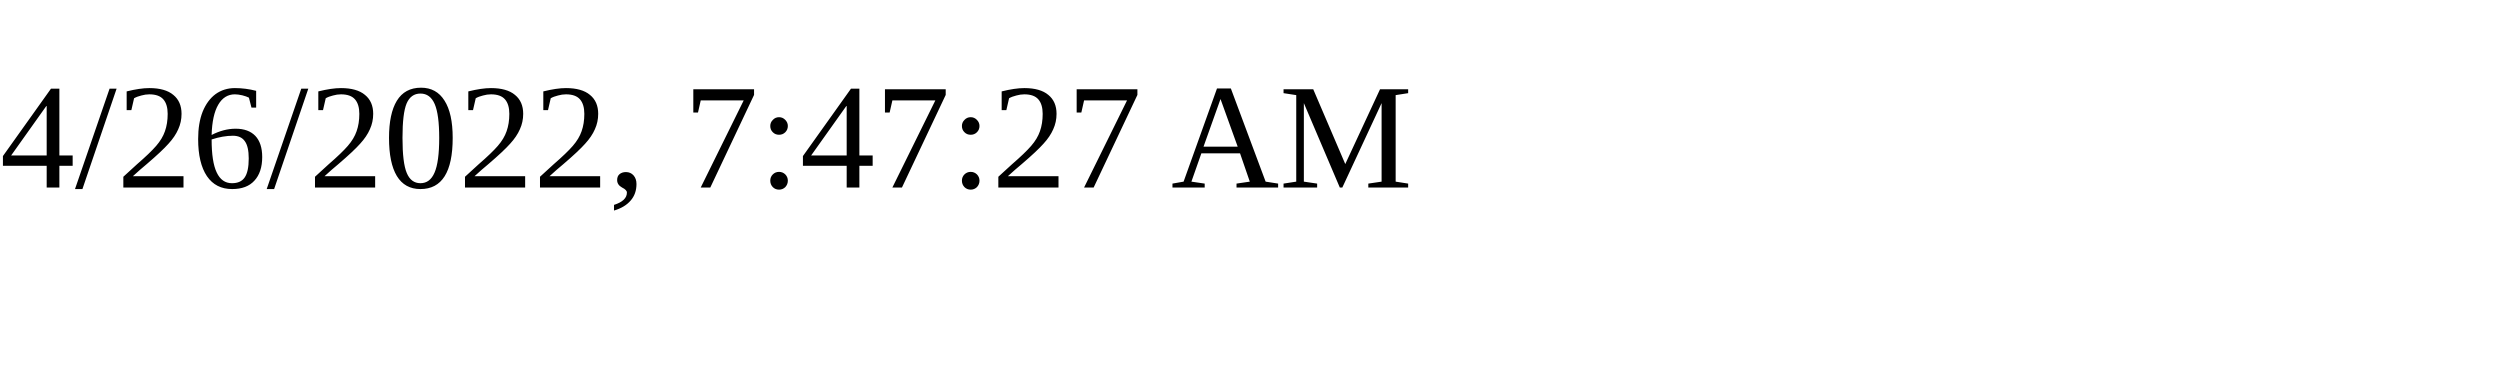
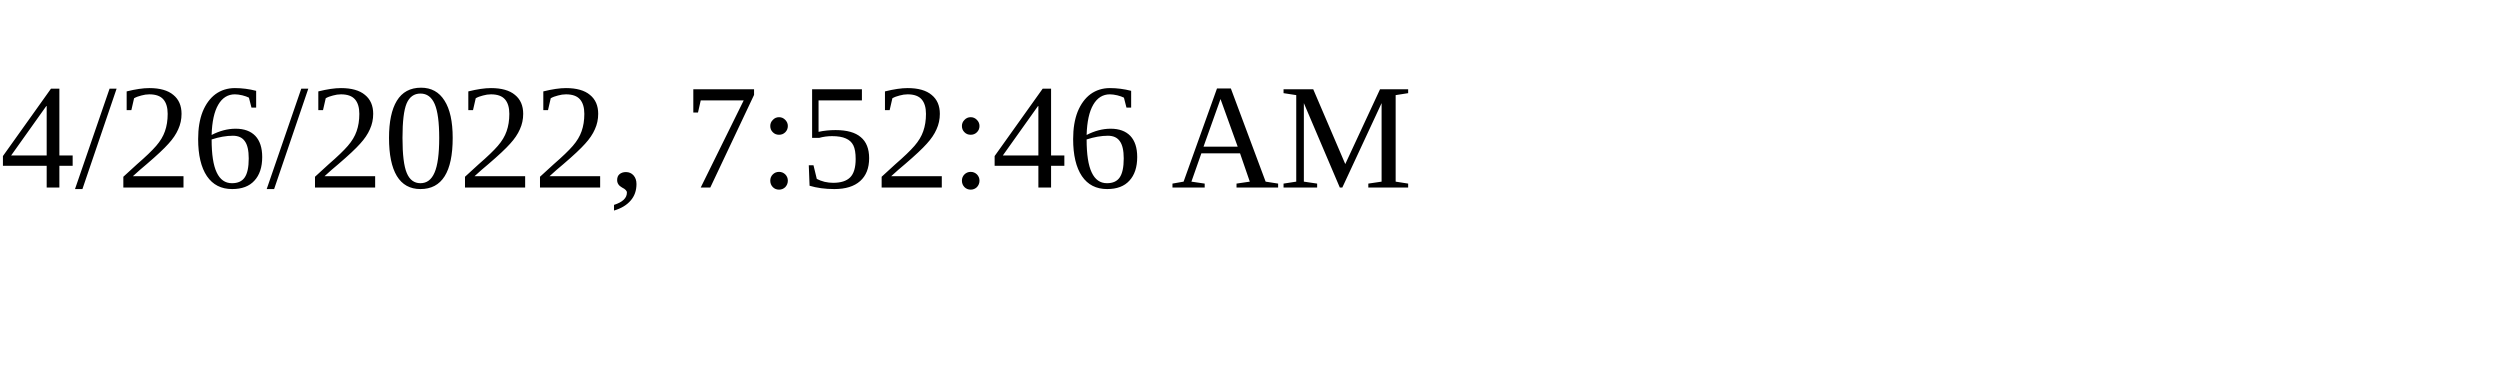
<svg xmlns="http://www.w3.org/2000/svg" height="30" width="200">
-   <text x="0" y="15">4/26/2022, 7:47:27 AM</text>
+   <text x="0" y="15">4/26/2022, 7:52:46 AM</text>
</svg>
